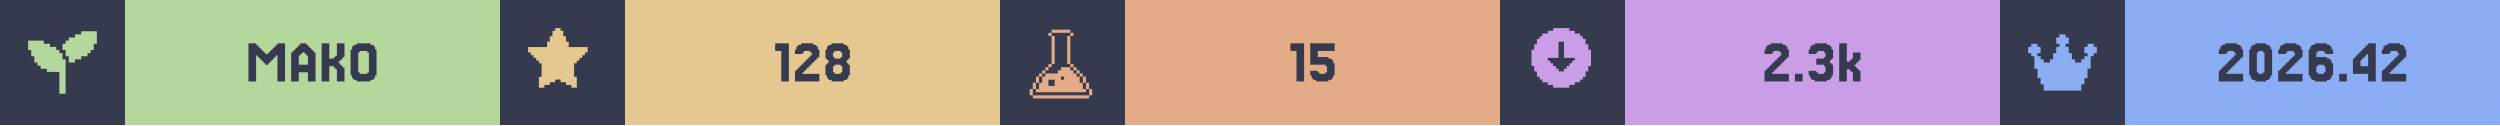
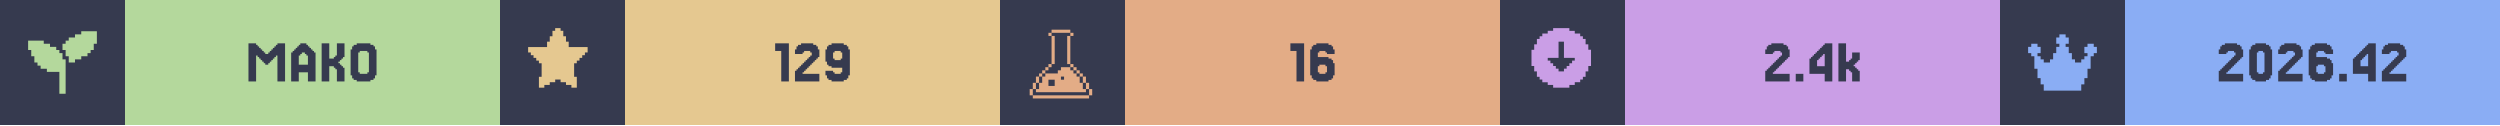
<svg xmlns="http://www.w3.org/2000/svg" width="1200" viewBox="0 0 200 10">
  <g>
    <rect width="200" height="10" fill="#363a4f" />
    <g class="badge" transform="translate(0 0)">
      <path transform="translate(2 2) scale(0.25)" fill="#b4d89c" d="M 18 2 L 18 3 L 16 3 L 16 4 L 14 4 L 14 5 L 13 5 L 13 6 L 12 6 L 12 8 L 13 8 L 13 10 L 14 10 L 14 12 L 16 12 L 16 11 L 18 11 L 18 10 L 20 10 L 20 9 L 21 9 L 21 8 L 22 8 L 22 6 L 23 6 L 23 2 L 18 2 z M 1 5 L 1 8 L 2 8 L 2 10 L 3 10 L 3 12 L 4 12 L 4 13 L 5 13 L 5 14 L 7 14 L 7 15 L 11 15 L 11 22 L 13 22 L 13 11 L 12 11 L 12 9 L 11 9 L 11 8 L 10 8 L 10 7 L 8 7 L 8 6 L 6 6 L 6 5 L 1 5 z" />
      <rect fill="#b4d89c" width="30" height="10" x="10" y="0" />
      <path fill="#363a4f" d="M21.463 5.053V5.175H21.22V5.053H21.098V4.931H20.976V4.809H20.854V4.687H20.732V4.565H20.61V4.443H20.488V6.516H19.878V3.467H20.488V3.589H20.61V3.711H20.732V3.833H20.854V3.955H20.976V4.077H21.098V4.199H21.22V4.321H21.463V4.199H21.585V4.077H21.707V3.955H21.829V3.833H21.951V3.711H22.073V3.589H22.195V3.467H22.805V6.516H22.195V4.443H22.073V4.565H21.951V4.687H21.829V4.809H21.707V4.931H21.585V5.053Z M24.634 5.175V4.443H24.512V4.321H24.39V4.199H24.146V4.321H24.024V4.443H23.902V5.175ZM23.415 4.199V4.077H23.537V3.955H23.659V3.833H23.78V3.711H23.902V3.589H24.024V3.467H24.512V3.589H24.634V3.711H24.756V3.833H24.878V3.955H25V4.077H25.122V4.199H25.244V6.516H24.634V5.785H23.902V6.516H23.293V4.199Z M27.317 5.297H27.439V5.419H27.561V6.516H26.951V5.541H26.829V5.419H26.707V5.297H26.341V6.516H25.732V3.467H26.341V4.687H26.707V4.565H26.829V4.443H26.951V3.467H27.561V4.565H27.439V4.687H27.317V4.809H27.195V4.931H27.073V5.053H27.195V5.175H27.317Z M30 6.029V6.272H29.878V6.394H29.634V6.516H28.537V6.394H28.293V6.272H28.171V6.029H28.049V3.955H28.171V3.711H28.293V3.589H28.537V3.467H29.634V3.589H29.878V3.711H30V3.955H30.122V6.029ZM28.78 5.785V5.907H29.39V5.785H29.512V4.199H29.39V4.077H28.78V4.199H28.659V5.785Z" />
    </g>
    <g class="badge" transform="translate(40 0)">
      <path transform="" fill="#e5c890" d="M5.929 6.145h.216v.866h-.433v-.217H5.28v-.216h-.432v-.216h-.433v.216H3.98v.216h-.433v.217h-.433v-.866h.217V5.063h-.217v-.216H2.9V4.63h-.217v-.216h-.216v-.217H2.25v-.432h1.515v-.433h.216v-.433h.216v-.433h.217V2.25h.433v.216h.216v.433h.216v.433h.217v.433H7.01v.432h-.217v.217h-.216v.216h-.216v.217h-.217v.216H5.93z" />
      <rect fill="#e5c890" width="30" height="10" x="10" y="0" />
-       <path fill="#363a4f" d="M23.11 3.467V6.516H22.5V4.077H22.012V3.467Z M24.329 5.663V5.785H24.207V5.907H25.549V6.516H23.598V5.663H23.72V5.541H23.841V5.419H23.963V5.297H24.085V5.175H24.207V5.053H24.329V4.931H24.451V4.809H24.573V4.687H24.695V4.565H24.817V4.443H24.939V4.199H24.817V4.077H24.329V4.199H24.207V4.321H23.598V3.955H23.72V3.711H23.841V3.589H24.085V3.467H25.061V3.589H25.305V3.711H25.427V3.955H25.549V4.565H25.427V4.687H25.305V4.809H25.183V4.931H25.061V5.053H24.939V5.175H24.817V5.297H24.695V5.419H24.573V5.541H24.451V5.663Z M26.768 4.565V4.687H27.256V4.565H27.378V4.199H27.256V4.077H26.768V4.199H26.646V4.565ZM27.866 5.053V5.175H27.988V6.029H27.866V6.272H27.744V6.394H27.5V6.516H26.524V6.394H26.28V6.272H26.159V6.029H26.037V5.175H26.159V5.053H26.28V4.809H26.159V4.687H26.037V3.955H26.159V3.711H26.28V3.589H26.524V3.467H27.5V3.589H27.744V3.711H27.866V3.955H27.988V4.687H27.866V4.809H27.744V5.053ZM26.768 5.785V5.907H27.256V5.785H27.378V5.297H27.256V5.175H26.768V5.297H26.646V5.785Z" />
+       <path fill="#363a4f" d="M23.11 3.467V6.516H22.5V4.077H22.012V3.467Z M24.329 5.663V5.785H24.207V5.907H25.549V6.516H23.598V5.663H23.72V5.541H23.841V5.419H23.963V5.297H24.085V5.175H24.207V5.053H24.329V4.931H24.451V4.809H24.573V4.687H24.695V4.565H24.817V4.443H24.939V4.199H24.817V4.077H24.329V4.199H24.207V4.321H23.598V3.955H23.72V3.711H23.841V3.589H24.085V3.467H25.061V3.589H25.305V3.711H25.427V3.955H25.549V4.565H25.427V4.687H25.305V4.809H25.183V4.931H25.061V5.053H24.939V5.175H24.817V5.297H24.695V5.419H24.573V5.541H24.451V5.663Z M27.378 4.687V4.199H27.256V4.077H26.768V4.199H26.646V4.687H26.768V4.809H27.256V4.687ZM26.159 6.272V6.029H26.037V5.663H26.646V5.785H26.768V5.907H27.256V5.785H27.378V5.419H26.524V5.297H26.28V5.175H26.159V4.931H26.037V3.955H26.159V3.711H26.28V3.589H26.524V3.467H27.5V3.589H27.744V3.711H27.866V3.955H27.988V6.029H27.866V6.272H27.744V6.394H27.5V6.516H26.524V6.394H26.28V6.272Z" />
    </g>
    <g class="badge" transform="translate(80 0)">
      <path transform="translate(2 2) scale(0.25)" fill="#e3ac86" d="M 8.502 1.5 L 8.502 2.5 L 14.504 2.5 L 14.504 1.5 L 8.502 1.5 z M 14.504 2.5 L 14.504 3.5 L 15.504 3.5 L 15.504 2.5 L 14.504 2.5 z M 14.504 3.5 L 13.502 3.5 L 13.502 12.502 L 14.504 12.502 L 14.504 3.5 z M 14.504 12.502 L 14.504 13.502 L 15.504 13.502 L 15.504 12.502 L 14.504 12.502 z M 15.504 13.502 L 15.504 14.504 L 16.504 14.504 L 16.504 15.504 L 17.504 15.504 L 17.504 16.504 L 18.504 16.504 L 18.504 15.502 L 17.504 15.502 L 17.504 14.502 L 16.504 14.502 L 16.504 13.502 L 15.504 13.502 z M 18.504 16.504 L 18.504 18.504 L 19.504 18.504 L 19.504 16.504 L 18.504 16.504 z M 19.504 18.504 L 19.504 20.504 L 20.504 20.504 L 20.504 18.504 L 19.504 18.504 z M 20.504 20.504 L 20.504 22.504 L 21.504 22.504 L 21.504 20.504 L 20.504 20.504 z M 19.504 20.504 L 18.504 20.504 L 18.504 18.504 L 17.504 18.504 L 17.504 16.504 L 16.504 16.504 L 16.504 15.504 L 15.504 15.504 L 15.504 14.504 L 14.504 14.504 L 14.504 13.502 L 11.502 13.502 L 11.502 14.504 L 10.502 14.504 L 10.502 15.504 L 6.502 15.504 L 6.502 16.504 L 5.5 16.504 L 5.5 18.504 L 4.5 18.504 L 4.5 20.504 L 3.5 20.504 L 3.5 21.504 L 19.504 21.504 L 19.504 20.504 z M 3.5 20.504 L 3.5 18.504 L 2.5 18.504 L 2.5 20.504 L 3.5 20.504 z M 2.5 20.504 L 1.5 20.504 L 1.5 22.504 L 2.5 22.504 L 2.5 20.504 z M 3.5 18.504 L 4.5 18.504 L 4.5 16.504 L 3.5 16.504 L 3.5 18.504 z M 4.5 16.504 L 5.5 16.504 L 5.5 15.504 L 6.502 15.504 L 6.502 14.504 L 7.502 14.504 L 7.502 13.502 L 6.502 13.502 L 6.502 14.502 L 5.5 14.502 L 5.5 15.502 L 4.5 15.502 L 4.5 16.504 z M 7.502 13.502 L 8.502 13.502 L 8.502 12.502 L 7.502 12.502 L 7.502 13.502 z M 8.502 12.502 L 9.502 12.502 L 9.502 3.5 L 8.502 3.5 L 8.502 12.502 z M 8.502 3.5 L 8.502 2.5 L 7.502 2.5 L 7.502 3.5 L 8.502 3.5 z M 11.502 16.504 L 12.502 16.504 L 12.502 17.504 L 11.502 17.504 L 11.502 16.504 z M 7.502 17.504 L 9.502 17.504 L 9.502 19.504 L 7.502 19.504 L 7.502 17.504 z M 2.5 22.506 L 2.5 23.506 L 20.504 23.506 L 20.504 22.506 L 2.5 22.506 z" />
      <rect fill="#e3ac86" width="30" height="10" x="10" y="0" />
-       <path fill="#363a4f" d="M24.329 3.467V6.516H23.72V4.077H23.232V3.467Z M25.427 5.663V5.785H25.549V5.907H26.037V5.785H26.159V5.297H26.037V5.175H24.817V3.467H26.768V4.077H25.427V4.565H26.28V4.687H26.524V4.809H26.646V5.053H26.768V6.029H26.646V6.272H26.524V6.394H26.28V6.516H25.305V6.394H25.061V6.272H24.939V6.029H24.817V5.663Z" />
+       <path fill="#363a4f" d="M24.329 3.467V6.516H23.72V4.077H23.232V3.467Z M25.549 5.785V5.907H26.037V5.785H26.159V5.297H26.037V5.175H25.549V5.297H25.427V5.785ZM25.427 4.565H26.28V4.687H26.524V4.809H26.646V5.053H26.768V6.029H26.646V6.272H26.524V6.394H26.28V6.516H25.305V6.394H25.061V6.272H24.939V6.029H24.817V3.955H24.939V3.711H25.061V3.589H25.305V3.467H26.28V3.589H26.524V3.711H26.646V3.955H26.768V4.321H26.159V4.199H26.037V4.077H25.549V4.199H25.427Z" />
    </g>
    <g class="badge" transform="translate(120 0)">
      <path transform="" fill="#ca9ee6" d="M5.55 6.794h.432v-.216h.433v-.216h.216v-.217h.217v-.433h.216V5.28h.217V3.981h-.217v-.433h-.216v-.433h-.217V2.9h-.216v-.217h-.433v-.216h-.433V2.25h-1.298v.216h-.433v.216h-.433V2.9h-.216v.216h-.217v.433h-.216v.433h-.217v1.298h.217v.433h.216v.433h.217v.217h.216v.216h.433v.216h.433v.217h1.298zm-1.083-1.298v-.217h-.216v-.216h-.217v-.216h-.216V4.63h.866V3.332h.432V4.63h.866v.217h-.216v.216h-.217v.216h-.216v.217h-.217v.216h-.432v-.216z" />
      <rect fill="#ca9ee6" width="30" height="10" x="10" y="0" />
-       <path fill="#363a4f" d="M21.89 5.663V5.785H21.768V5.907H23.11V6.516H21.159V5.663H21.28V5.541H21.402V5.419H21.524V5.297H21.646V5.175H21.768V5.053H21.89V4.931H22.012V4.809H22.134V4.687H22.256V4.565H22.378V4.443H22.5V4.199H22.378V4.077H21.89V4.199H21.768V4.321H21.159V3.955H21.28V3.711H21.402V3.589H21.646V3.467H22.622V3.589H22.866V3.711H22.988V3.955H23.11V4.565H22.988V4.687H22.866V4.809H22.744V4.931H22.622V5.053H22.5V5.175H22.378V5.297H22.256V5.419H22.134V5.541H22.012V5.663Z M24.207 5.907V6.516H23.598V5.907Z M25.305 5.663V5.785H25.427V5.907H25.915V5.785H26.037V5.297H25.915V5.175H25.305V4.687H25.915V4.565H26.037V4.199H25.915V4.077H25.427V4.199H25.305V4.321H24.695V3.955H24.817V3.711H24.939V3.589H25.183V3.467H26.159V3.589H26.402V3.711H26.524V3.955H26.646V4.687H26.524V4.809H26.402V5.053H26.524V5.175H26.646V6.029H26.524V6.272H26.402V6.394H26.159V6.516H25.183V6.394H24.939V6.272H24.817V6.029H24.695V5.663Z M27.988 4.931V4.809H28.11V4.687H28.232V4.199H28.841V4.809H28.72V4.931H28.598V5.053H28.476V5.175H28.354V5.297H28.476V5.419H28.598V5.541H28.72V5.663H28.841V6.516H28.232V5.785H28.11V5.663H27.988V5.541H27.744V6.516H27.134V3.467H27.744V4.931Z" />
+       <path fill="#363a4f" d="M21.951 5.663V5.785H21.829V5.907H23.171V6.516H21.22V5.663H21.341V5.541H21.463V5.419H21.585V5.297H21.707V5.175H21.829V5.053H21.951V4.931H22.073V4.809H22.195V4.687H22.317V4.565H22.439V4.443H22.561V4.199H22.439V4.077H21.951V4.199H21.829V4.321H21.22V3.955H21.341V3.711H21.463V3.589H21.707V3.467H22.683V3.589H22.927V3.711H23.049V3.955H23.171V4.565H23.049V4.687H22.927V4.809H22.805V4.931H22.683V5.053H22.561V5.175H22.439V5.297H22.317V5.419H22.195V5.541H22.073V5.663Z M24.268 5.907V6.516H23.659V5.907Z M25.366 4.199V4.077H25.488V3.955H25.61V3.833H25.732V3.711H25.854V3.589H25.976V3.467H26.585V6.516H25.976V5.907H24.756V4.687H24.878V4.565H25V4.443H25.122V4.321H25.244V4.199ZM25.61 4.565V4.687H25.488V4.809H25.366V5.297H25.976V4.321H25.854V4.443H25.732V4.565Z M27.927 4.931V4.809H28.049V4.687H28.171V4.199H28.78V4.809H28.659V4.931H28.537V5.053H28.415V5.175H28.293V5.297H28.415V5.419H28.537V5.541H28.659V5.663H28.78V6.516H28.171V5.785H28.049V5.663H27.927V5.541H27.683V6.516H27.073V3.467H27.683V4.931Z" />
    </g>
    <g class="badge" transform="translate(160 0)">
      <path transform="translate(2 2) scale(0.25)" fill="#8aadf4" d="M23 7v2h-1v1h-1v4h-1v3h-1v2h-1v2H6v-2H5v-2H4v-3H3v-4H2V9H1V7h1V6h2v1h1v2H4v1h1v1h1v1h2v-1h1V9h1V7h1V6h-1V4h1V3h2v1h1v2h-1v1h1v2h1v2h1v1h2v-1h1v-1h1V9h-1V7h1V6h2v1z" />
      <rect fill="#8aadf4" width="30" height="10" x="10" y="0" />
      <path fill="#363a4f" d="M18.232 5.663V5.785H18.11V5.907H19.451V6.516H17.5V5.663H17.622V5.541H17.744V5.419H17.866V5.297H17.988V5.175H18.11V5.053H18.232V4.931H18.354V4.809H18.476V4.687H18.598V4.565H18.72V4.443H18.841V4.199H18.72V4.077H18.232V4.199H18.11V4.321H17.5V3.955H17.622V3.711H17.744V3.589H17.988V3.467H18.963V3.589H19.207V3.711H19.329V3.955H19.451V4.565H19.329V4.687H19.207V4.809H19.085V4.931H18.963V5.053H18.841V5.175H18.72V5.297H18.598V5.419H18.476V5.541H18.354V5.663Z M21.646 6.029V6.272H21.524V6.394H21.28V6.516H20.427V6.394H20.183V6.272H20.061V6.029H19.939V3.955H20.061V3.711H20.183V3.589H20.427V3.467H21.28V3.589H21.524V3.711H21.646V3.955H21.768V6.029ZM20.671 5.785V5.907H21.037V5.785H21.159V4.199H21.037V4.077H20.671V4.199H20.549V5.785Z M22.988 5.663V5.785H22.866V5.907H24.207V6.516H22.256V5.663H22.378V5.541H22.5V5.419H22.622V5.297H22.744V5.175H22.866V5.053H22.988V4.931H23.11V4.809H23.232V4.687H23.354V4.565H23.476V4.443H23.598V4.199H23.476V4.077H22.988V4.199H22.866V4.321H22.256V3.955H22.378V3.711H22.5V3.589H22.744V3.467H23.72V3.589H23.963V3.711H24.085V3.955H24.207V4.565H24.085V4.687H23.963V4.809H23.841V4.931H23.72V5.053H23.598V5.175H23.476V5.297H23.354V5.419H23.232V5.541H23.11V5.663Z M25.427 5.785V5.907H25.915V5.785H26.037V5.297H25.915V5.175H25.427V5.297H25.305V5.785ZM25.305 4.565H26.159V4.687H26.402V4.809H26.524V5.053H26.646V6.029H26.524V6.272H26.402V6.394H26.159V6.516H25.183V6.394H24.939V6.272H24.817V6.029H24.695V3.955H24.817V3.711H24.939V3.589H25.183V3.467H26.159V3.589H26.402V3.711H26.524V3.955H26.646V4.321H26.037V4.199H25.915V4.077H25.427V4.199H25.305Z M27.744 5.907V6.516H27.134V5.907Z M28.841 4.199V4.077H28.963V3.955H29.085V3.833H29.207V3.711H29.329V3.589H29.451V3.467H30.061V6.516H29.451V5.907H28.232V4.687H28.354V4.565H28.476V4.443H28.598V4.321H28.72V4.199ZM29.085 4.565V4.687H28.963V4.809H28.841V5.297H29.451V4.321H29.329V4.443H29.207V4.565Z M31.28 5.663V5.785H31.159V5.907H32.5V6.516H30.549V5.663H30.671V5.541H30.793V5.419H30.915V5.297H31.037V5.175H31.159V5.053H31.28V4.931H31.402V4.809H31.524V4.687H31.646V4.565H31.768V4.443H31.89V4.199H31.768V4.077H31.28V4.199H31.159V4.321H30.549V3.955H30.671V3.711H30.793V3.589H31.037V3.467H32.012V3.589H32.256V3.711H32.378V3.955H32.5V4.565H32.378V4.687H32.256V4.809H32.134V4.931H32.012V5.053H31.89V5.175H31.768V5.297H31.646V5.419H31.524V5.541H31.402V5.663Z" />
    </g>
  </g>
</svg>
